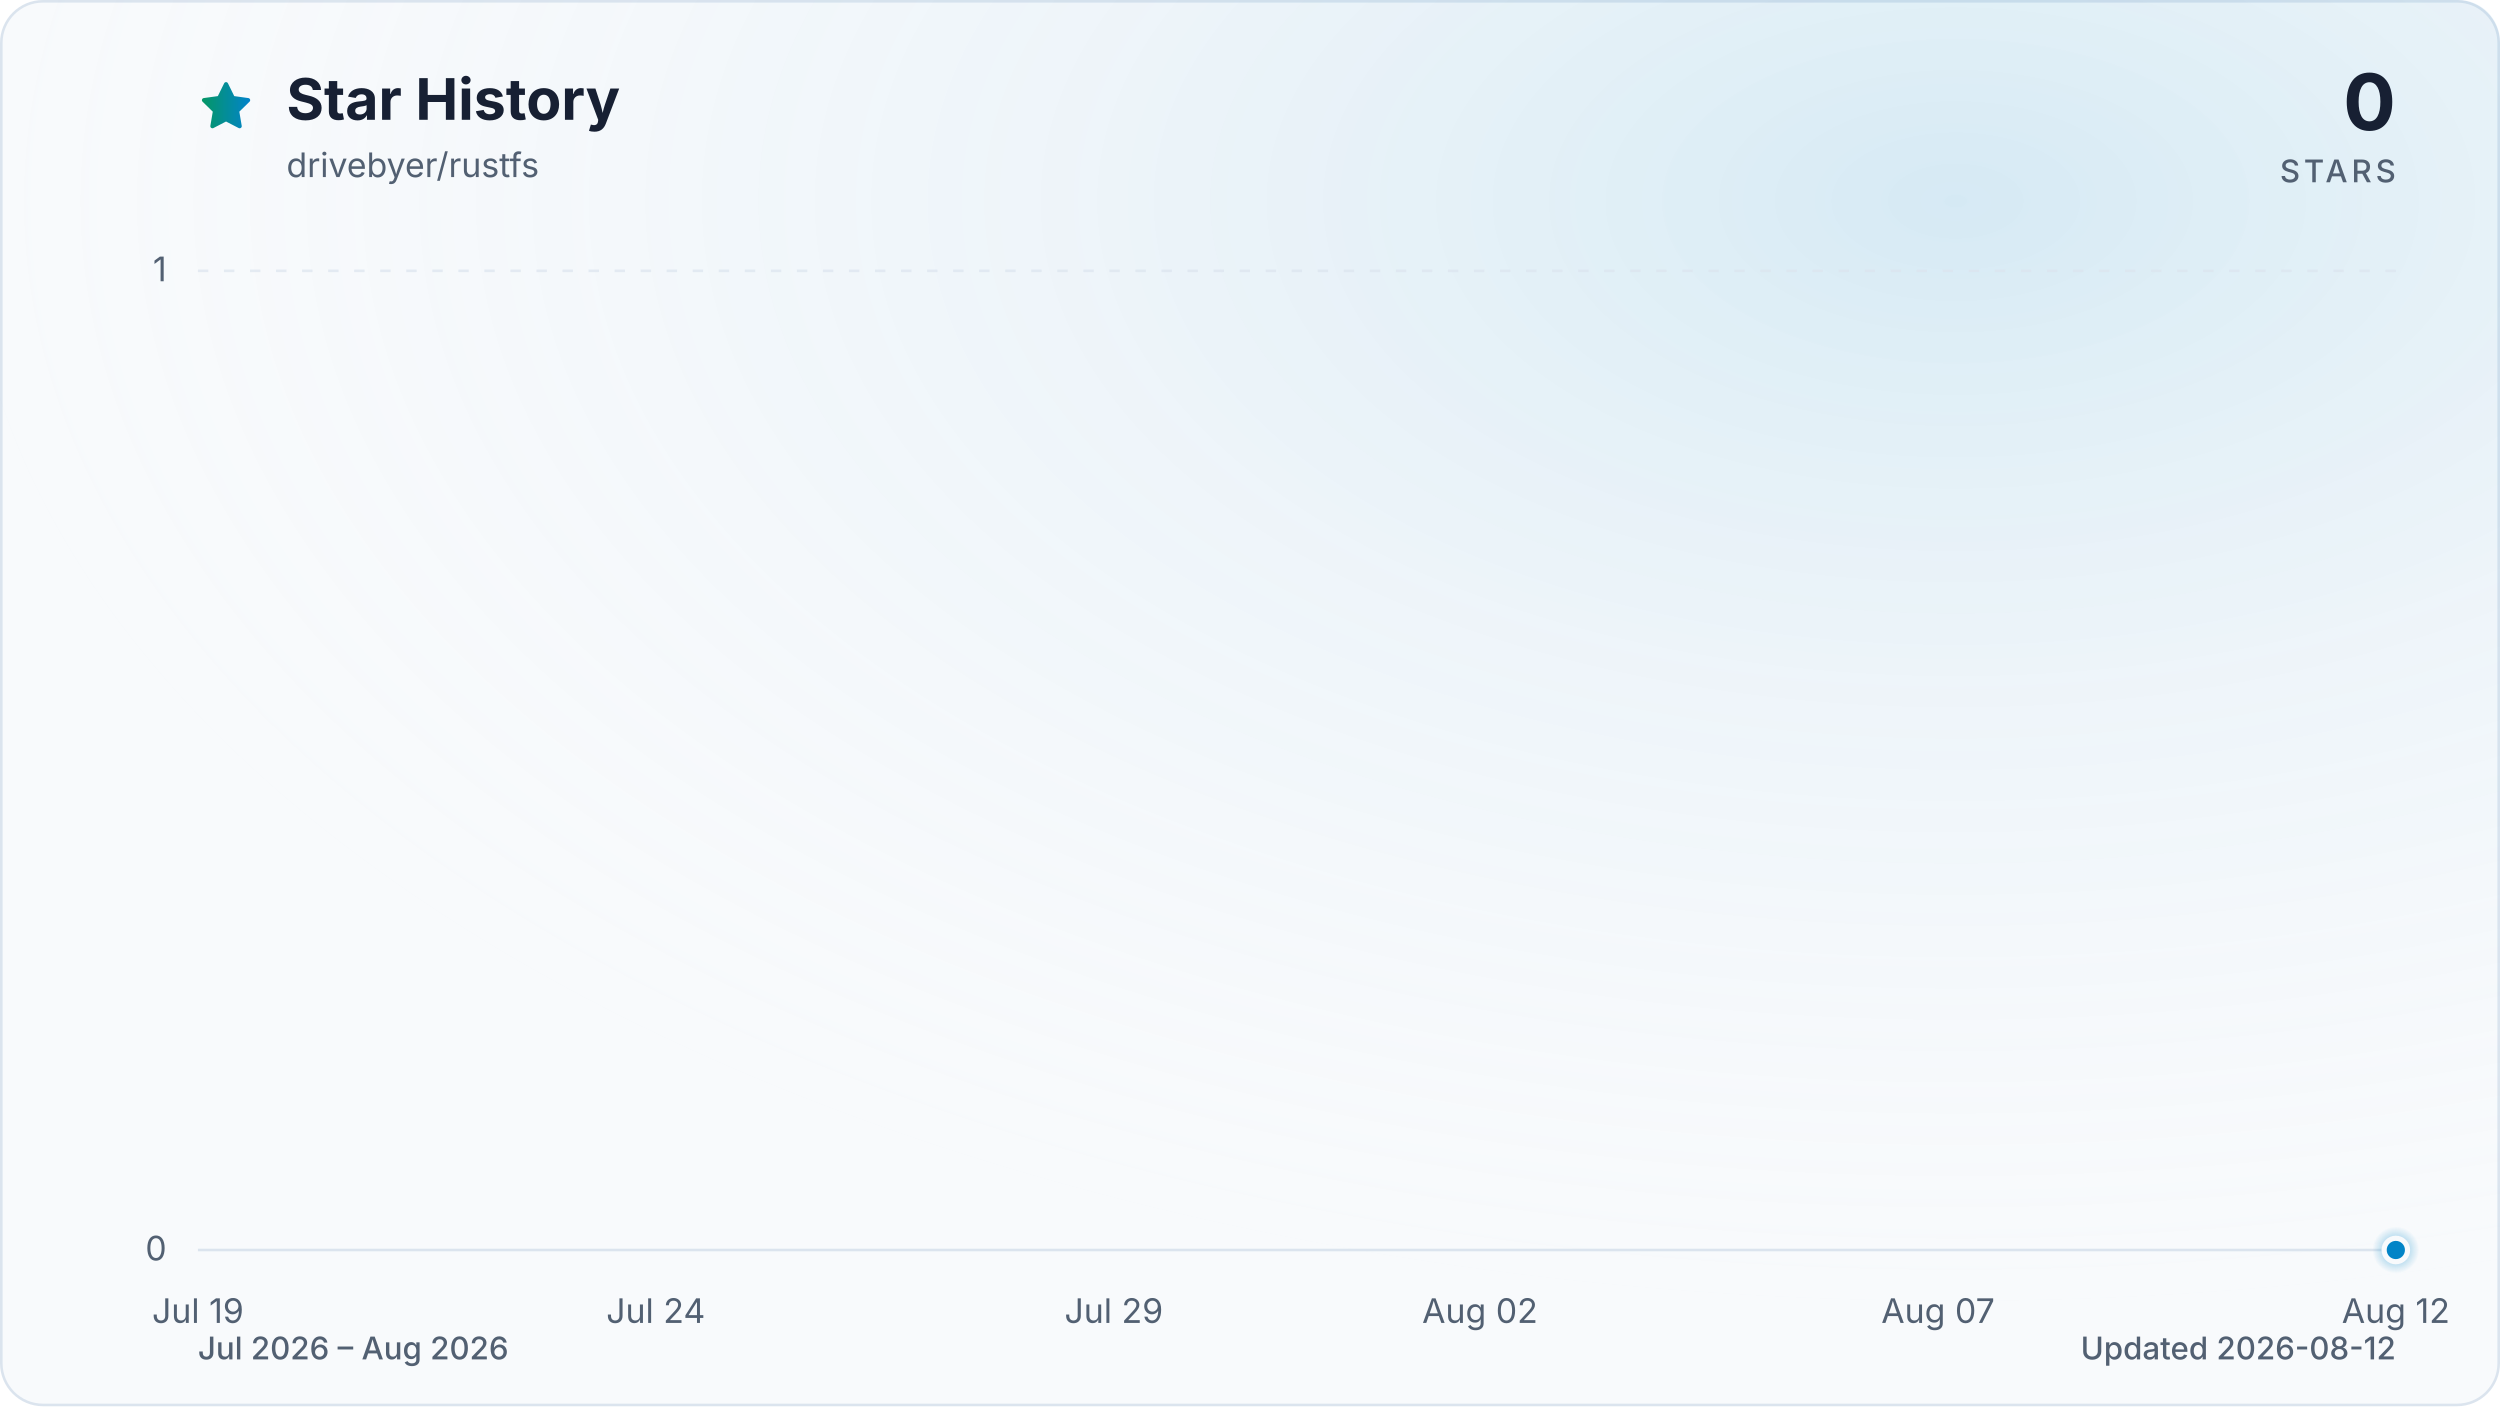
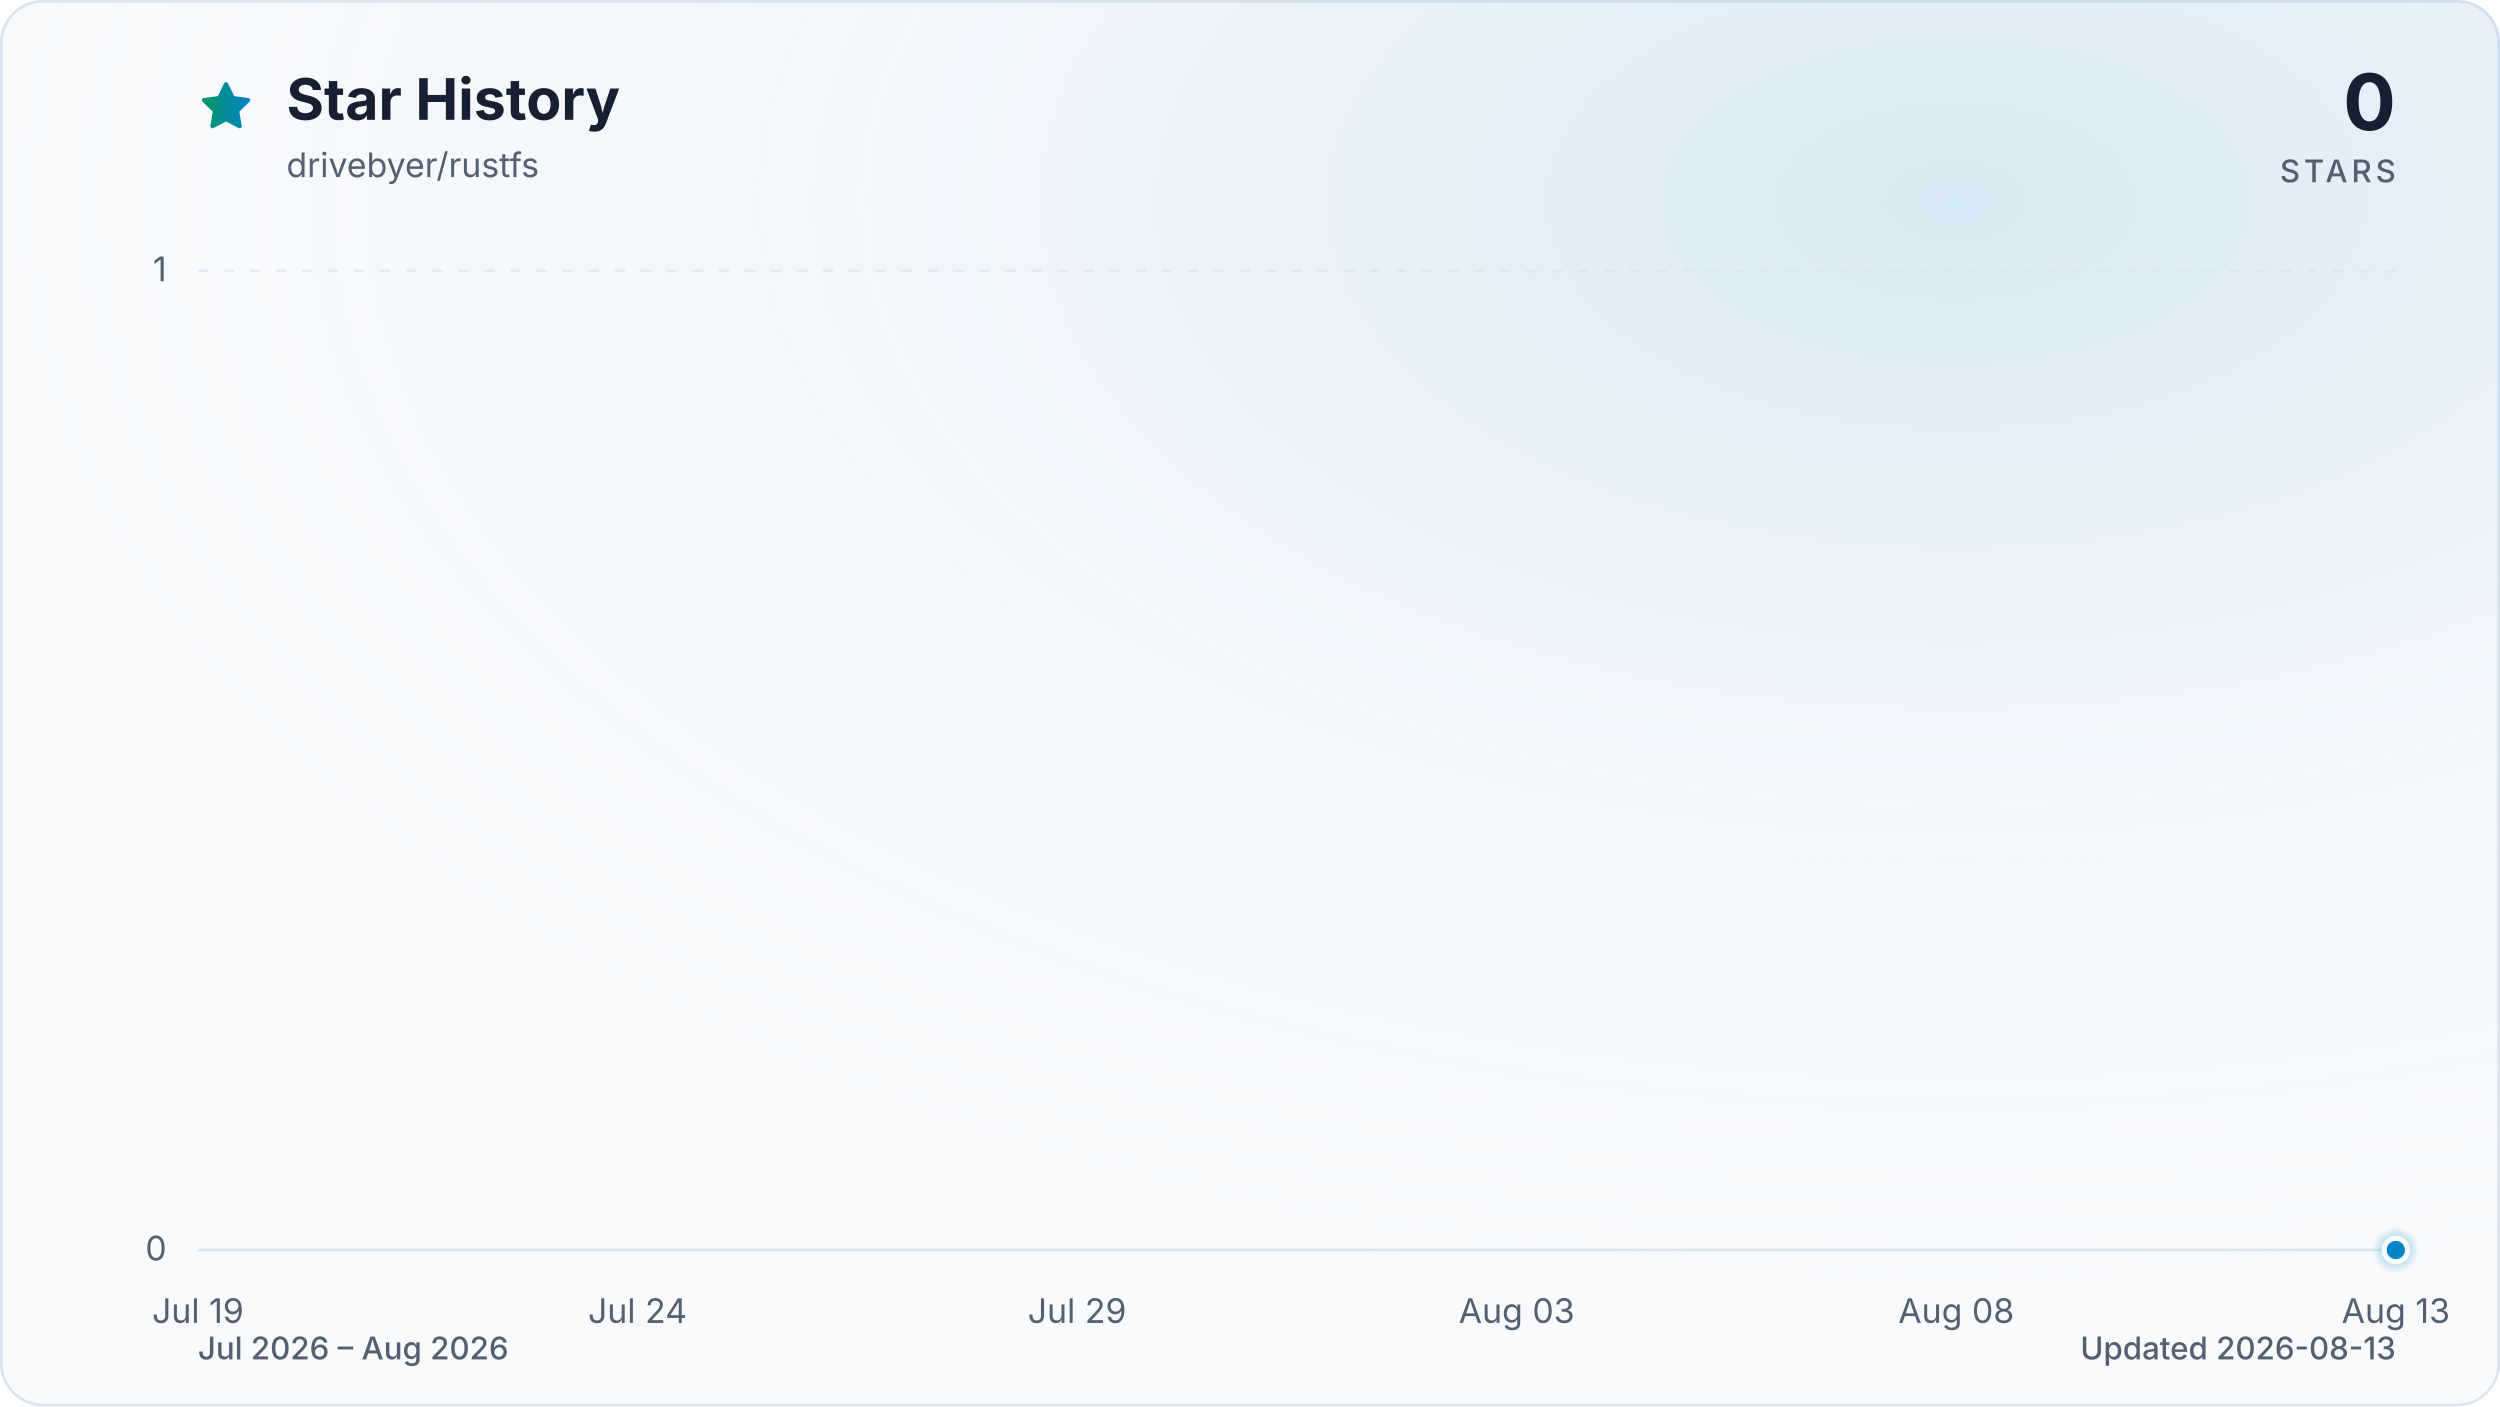
<svg xmlns="http://www.w3.org/2000/svg" viewBox="0 0 960 540" role="img" aria-labelledby="title description" data-style="gradient" data-variant="glow" data-animated="true">
  <defs>
    <linearGradient id="trend" x1="0" y1="0" x2="1" y2="0">
      <stop offset="0%" stop-color="#059669" />
      <stop offset="100%" stop-color="#0284c7" />
    </linearGradient>
    <linearGradient id="area" x1="0" y1="0" x2="0" y2="1">
      <stop offset="0%" stop-color="#059669" stop-opacity="0.30" />
      <stop offset="55%" stop-color="#0284c7" stop-opacity="0.10" />
      <stop offset="100%" stop-color="#0284c7" stop-opacity="0.01" />
    </linearGradient>
    <radialGradient id="marker-halo" cx="50%" cy="50%" r="50%">
      <stop offset="0%" stop-color="#0284c7" stop-opacity="0.55" />
      <stop offset="100%" stop-color="#0284c7" stop-opacity="0" />
    </radialGradient>
    <radialGradient id="surface-glow" cx="78%" cy="14%" r="80%">
      <stop offset="0%" stop-color="#0284c7" stop-opacity="0.14" />
      <stop offset="100%" stop-color="#f8fafc" stop-opacity="0" />
    </radialGradient>
    <filter id="trend-glow" x="-20%" y="-20%" width="140%" height="140%">
      <feGaussianBlur stdDeviation="7" />
    </filter>
  </defs>
  <style>
.trend-enter{transform-box:fill-box;transform-origin:center;animation:trend-enter 520ms cubic-bezier(0.16,1,0.3,1)}
.marker-enter{transform-box:fill-box;transform-origin:center;animation:marker-enter 320ms cubic-bezier(0.16,1,0.3,1) 200ms both}
.marker-pulse{transform-box:fill-box;transform-origin:center;animation:marker-pulse 2.6s ease-out infinite}
@keyframes trend-enter{from{opacity:.35;transform:translateY(10px)}to{opacity:1;transform:translateY(0)}}
@keyframes marker-enter{from{opacity:0;transform:scale(.4)}to{opacity:1;transform:scale(1)}}
@keyframes marker-pulse{0%{opacity:.5;transform:scale(.7)}70%,100%{opacity:0;transform:scale(2.1)}}
@media (prefers-reduced-motion:reduce){.trend-enter,.marker-enter,.marker-pulse{animation:none!important}}
@media (prefers-reduced-motion:reduce){.marker-pulse{opacity:0}}
</style>
  <rect x="0.5" y="0.5" width="959" height="539" fill="#f8fafc" stroke="#dbe4ee" stroke-width="1" rx="16" />
  <rect width="960" height="540" fill="url(#surface-glow)" rx="16" />
  <path d="M12 2.6l2.9 5.9 6.5.9-4.7 4.6 1.1 6.5-5.8-3-5.8 3 1.1-6.5-4.7-4.6 6.5-.9L12 2.6Z" transform="translate(76 30) scale(.9)" fill="url(#trend)" stroke="url(#trend)" stroke-width="1.8" stroke-linejoin="round" aria-hidden="true" />
  <text x="110" y="46" fill="#172033" font-family="ui-sans-serif, system-ui, -apple-system, BlinkMacSystemFont, 'Segoe UI', sans-serif" font-size="22" font-weight="700">Star History</text>
  <text x="110" y="68" fill="#526072" font-family="ui-sans-serif, system-ui, -apple-system, BlinkMacSystemFont, 'Segoe UI', sans-serif" font-size="13">drivebyer/rustfs</text>
  <text x="920" y="50" fill="#172033" font-family="ui-sans-serif, system-ui, -apple-system, BlinkMacSystemFont, 'Segoe UI', sans-serif" font-size="30" font-weight="700" text-anchor="end">0</text>
  <text x="920" y="70" fill="#526072" font-family="ui-sans-serif, system-ui, -apple-system, BlinkMacSystemFont, 'Segoe UI', sans-serif" font-size="12" font-weight="500" letter-spacing="1.5" text-anchor="end">STARS</text>
  <line x1="76" y1="480.0" x2="920" y2="480.0" stroke="#dbe4ee" stroke-width="1" stroke-dasharray="0" opacity="1" />
  <text x="64" y="484.0" fill="#526072" font-family="ui-sans-serif, system-ui, -apple-system, BlinkMacSystemFont, 'Segoe UI', sans-serif" font-size="13" text-anchor="end">0</text>
  <line x1="76" y1="104.0" x2="920" y2="104.0" stroke="#dbe4ee" stroke-width="1" stroke-dasharray="4 6" opacity="0.7" />
  <text x="64" y="108.0" fill="#526072" font-family="ui-sans-serif, system-ui, -apple-system, BlinkMacSystemFont, 'Segoe UI', sans-serif" font-size="13" text-anchor="end">1</text>
  <text x="76.0" y="508" fill="#526072" font-family="ui-sans-serif, system-ui, -apple-system, BlinkMacSystemFont, 'Segoe UI', sans-serif" font-size="13" text-anchor="middle">Jul 19</text>
-   <text x="251.8" y="508" fill="#526072" font-family="ui-sans-serif, system-ui, -apple-system, BlinkMacSystemFont, 'Segoe UI', sans-serif" font-size="13" text-anchor="middle">Jul 24</text>
-   <text x="427.7" y="508" fill="#526072" font-family="ui-sans-serif, system-ui, -apple-system, BlinkMacSystemFont, 'Segoe UI', sans-serif" font-size="13" text-anchor="middle">Jul 29</text>
-   <text x="568.3" y="508" fill="#526072" font-family="ui-sans-serif, system-ui, -apple-system, BlinkMacSystemFont, 'Segoe UI', sans-serif" font-size="13" text-anchor="middle">Aug 02</text>
-   <text x="744.2" y="508" fill="#526072" font-family="ui-sans-serif, system-ui, -apple-system, BlinkMacSystemFont, 'Segoe UI', sans-serif" font-size="13" text-anchor="middle">Aug 07</text>
-   <text x="920.0" y="508" fill="#526072" font-family="ui-sans-serif, system-ui, -apple-system, BlinkMacSystemFont, 'Segoe UI', sans-serif" font-size="13" text-anchor="middle">Aug 12</text>
+   <text x="244.8" y="508" fill="#526072" font-family="ui-sans-serif, system-ui, -apple-system, BlinkMacSystemFont, 'Segoe UI', sans-serif" font-size="13" text-anchor="middle">Jul 24</text>
+   <text x="413.6" y="508" fill="#526072" font-family="ui-sans-serif, system-ui, -apple-system, BlinkMacSystemFont, 'Segoe UI', sans-serif" font-size="13" text-anchor="middle">Jul 29</text>
+   <text x="582.4" y="508" fill="#526072" font-family="ui-sans-serif, system-ui, -apple-system, BlinkMacSystemFont, 'Segoe UI', sans-serif" font-size="13" text-anchor="middle">Aug 03</text>
+   <text x="751.2" y="508" fill="#526072" font-family="ui-sans-serif, system-ui, -apple-system, BlinkMacSystemFont, 'Segoe UI', sans-serif" font-size="13" text-anchor="middle">Aug 08</text>
+   <text x="920.0" y="508" fill="#526072" font-family="ui-sans-serif, system-ui, -apple-system, BlinkMacSystemFont, 'Segoe UI', sans-serif" font-size="13" text-anchor="middle">Aug 13</text>
  <g class="trend-enter">
-     <path d="M 76.0 480.0 C 87.7 480.0, 99.4 480.0, 111.2 480.0 C 122.9 480.0, 134.6 480.0, 146.3 480.0 C 158.1 480.0, 169.8 480.0, 181.5 480.0 C 193.2 480.0, 204.9 480.0, 216.7 480.0 C 228.4 480.0, 240.1 480.0, 251.8 480.0 C 263.6 480.0, 275.3 480.0, 287.0 480.0 C 298.7 480.0, 310.4 480.0, 322.2 480.0 C 333.9 480.0, 345.6 480.0, 357.3 480.0 C 369.1 480.0, 380.8 480.0, 392.5 480.0 C 404.2 480.0, 415.9 480.0, 427.7 480.0 C 439.4 480.0, 451.1 480.0, 462.8 480.0 C 474.6 480.0, 486.3 480.0, 498.0 480.0 C 509.7 480.0, 521.4 480.0, 533.2 480.0 C 544.9 480.0, 556.6 480.0, 568.3 480.0 C 580.1 480.0, 591.8 480.0, 603.5 480.0 C 615.2 480.0, 626.9 480.0, 638.7 480.0 C 650.4 480.0, 662.1 480.0, 673.8 480.0 C 685.6 480.0, 697.3 480.0, 709.0 480.0 C 720.7 480.0, 732.4 480.0, 744.2 480.0 C 755.9 480.0, 767.6 480.0, 779.3 480.0 C 791.1 480.0, 802.8 480.0, 814.5 480.0 C 826.2 480.0, 837.9 480.0, 849.7 480.0 C 861.4 480.0, 873.1 480.0, 884.8 480.0 C 896.6 480.0, 908.3 480.0, 920.0 480.0 L 920.0 480.0 L 76.0 480.0 Z" fill="url(#area)" />
-     <path d="M 76.0 480.0 C 87.7 480.0, 99.4 480.0, 111.2 480.0 C 122.9 480.0, 134.6 480.0, 146.3 480.0 C 158.1 480.0, 169.8 480.0, 181.5 480.0 C 193.2 480.0, 204.9 480.0, 216.7 480.0 C 228.4 480.0, 240.1 480.0, 251.8 480.0 C 263.6 480.0, 275.3 480.0, 287.0 480.0 C 298.7 480.0, 310.4 480.0, 322.2 480.0 C 333.9 480.0, 345.6 480.0, 357.3 480.0 C 369.1 480.0, 380.8 480.0, 392.5 480.0 C 404.2 480.0, 415.9 480.0, 427.7 480.0 C 439.4 480.0, 451.1 480.0, 462.8 480.0 C 474.6 480.0, 486.3 480.0, 498.0 480.0 C 509.7 480.0, 521.4 480.0, 533.2 480.0 C 544.9 480.0, 556.6 480.0, 568.3 480.0 C 580.1 480.0, 591.8 480.0, 603.5 480.0 C 615.2 480.0, 626.9 480.0, 638.7 480.0 C 650.4 480.0, 662.1 480.0, 673.8 480.0 C 685.6 480.0, 697.3 480.0, 709.0 480.0 C 720.7 480.0, 732.4 480.0, 744.2 480.0 C 755.9 480.0, 767.6 480.0, 779.3 480.0 C 791.1 480.0, 802.8 480.0, 814.5 480.0 C 826.2 480.0, 837.9 480.0, 849.7 480.0 C 861.4 480.0, 873.1 480.0, 884.8 480.0 C 896.6 480.0, 908.3 480.0, 920.0 480.0" fill="none" stroke="url(#trend)" stroke-width="12" stroke-linecap="round" stroke-linejoin="round" opacity="0.16" filter="url(#trend-glow)" />
-     <path d="M 76.0 480.0 C 87.7 480.0, 99.4 480.0, 111.2 480.0 C 122.9 480.0, 134.6 480.0, 146.3 480.0 C 158.1 480.0, 169.8 480.0, 181.5 480.0 C 193.2 480.0, 204.9 480.0, 216.7 480.0 C 228.4 480.0, 240.1 480.0, 251.8 480.0 C 263.6 480.0, 275.3 480.0, 287.0 480.0 C 298.7 480.0, 310.4 480.0, 322.2 480.0 C 333.9 480.0, 345.6 480.0, 357.3 480.0 C 369.1 480.0, 380.8 480.0, 392.5 480.0 C 404.2 480.0, 415.9 480.0, 427.7 480.0 C 439.4 480.0, 451.1 480.0, 462.8 480.0 C 474.6 480.0, 486.3 480.0, 498.0 480.0 C 509.7 480.0, 521.4 480.0, 533.2 480.0 C 544.9 480.0, 556.6 480.0, 568.3 480.0 C 580.1 480.0, 591.8 480.0, 603.5 480.0 C 615.2 480.0, 626.9 480.0, 638.7 480.0 C 650.4 480.0, 662.1 480.0, 673.8 480.0 C 685.6 480.0, 697.3 480.0, 709.0 480.0 C 720.7 480.0, 732.4 480.0, 744.2 480.0 C 755.9 480.0, 767.6 480.0, 779.3 480.0 C 791.1 480.0, 802.8 480.0, 814.5 480.0 C 826.2 480.0, 837.9 480.0, 849.7 480.0 C 861.4 480.0, 873.1 480.0, 884.8 480.0 C 896.6 480.0, 908.3 480.0, 920.0 480.0" fill="none" stroke="url(#trend)" stroke-width="3" stroke-linecap="round" stroke-linejoin="round" />
+     <path d="M 76.0 480.0 C 87.3 480.0, 98.5 480.0, 109.8 480.0 C 121.0 480.0, 132.3 480.0, 143.5 480.0 C 154.8 480.0, 166.0 480.0, 177.3 480.0 C 188.5 480.0, 199.8 480.0, 211.0 480.0 C 222.3 480.0, 233.5 480.0, 244.8 480.0 C 256.1 480.0, 267.3 480.0, 278.6 480.0 C 289.8 480.0, 301.1 480.0, 312.3 480.0 C 323.6 480.0, 334.8 480.0, 346.1 480.0 C 357.3 480.0, 368.6 480.0, 379.8 480.0 C 391.1 480.0, 402.3 480.0, 413.6 480.0 C 424.9 480.0, 436.1 480.0, 447.4 480.0 C 458.6 480.0, 469.9 480.0, 481.1 480.0 C 492.4 480.0, 503.6 480.0, 514.9 480.0 C 526.1 480.0, 537.4 480.0, 548.6 480.0 C 559.9 480.0, 571.1 480.0, 582.4 480.0 C 593.7 480.0, 604.9 480.0, 616.2 480.0 C 627.4 480.0, 638.7 480.0, 649.9 480.0 C 661.2 480.0, 672.4 480.0, 683.7 480.0 C 694.9 480.0, 706.2 480.0, 717.4 480.0 C 728.7 480.0, 739.9 480.0, 751.2 480.0 C 762.5 480.0, 773.7 480.0, 785.0 480.0 C 796.2 480.0, 807.5 480.0, 818.7 480.0 C 830.0 480.0, 841.2 480.0, 852.5 480.0 C 863.7 480.0, 875.0 480.0, 886.2 480.0 C 897.5 480.0, 908.7 480.0, 920.0 480.0 L 920.0 480.0 L 76.0 480.0 Z" fill="url(#area)" />
+     <path d="M 76.0 480.0 C 87.3 480.0, 98.5 480.0, 109.8 480.0 C 121.0 480.0, 132.3 480.0, 143.5 480.0 C 154.8 480.0, 166.0 480.0, 177.3 480.0 C 188.5 480.0, 199.8 480.0, 211.0 480.0 C 222.3 480.0, 233.5 480.0, 244.8 480.0 C 256.1 480.0, 267.3 480.0, 278.6 480.0 C 289.8 480.0, 301.1 480.0, 312.3 480.0 C 323.6 480.0, 334.8 480.0, 346.1 480.0 C 357.3 480.0, 368.6 480.0, 379.8 480.0 C 391.1 480.0, 402.3 480.0, 413.6 480.0 C 424.9 480.0, 436.1 480.0, 447.4 480.0 C 458.6 480.0, 469.9 480.0, 481.1 480.0 C 492.4 480.0, 503.6 480.0, 514.9 480.0 C 526.1 480.0, 537.4 480.0, 548.6 480.0 C 559.9 480.0, 571.1 480.0, 582.4 480.0 C 593.7 480.0, 604.9 480.0, 616.2 480.0 C 627.4 480.0, 638.7 480.0, 649.9 480.0 C 661.2 480.0, 672.4 480.0, 683.7 480.0 C 694.9 480.0, 706.2 480.0, 717.4 480.0 C 728.7 480.0, 739.9 480.0, 751.2 480.0 C 762.5 480.0, 773.7 480.0, 785.0 480.0 C 796.2 480.0, 807.5 480.0, 818.7 480.0 C 830.0 480.0, 841.2 480.0, 852.5 480.0 C 863.7 480.0, 875.0 480.0, 886.2 480.0 C 897.5 480.0, 908.7 480.0, 920.0 480.0" fill="none" stroke="url(#trend)" stroke-width="12" stroke-linecap="round" stroke-linejoin="round" opacity="0.16" filter="url(#trend-glow)" />
+     <path d="M 76.0 480.0 C 87.3 480.0, 98.5 480.0, 109.8 480.0 C 121.0 480.0, 132.3 480.0, 143.5 480.0 C 154.8 480.0, 166.0 480.0, 177.3 480.0 C 188.5 480.0, 199.8 480.0, 211.0 480.0 C 222.3 480.0, 233.5 480.0, 244.8 480.0 C 256.1 480.0, 267.3 480.0, 278.6 480.0 C 289.8 480.0, 301.1 480.0, 312.3 480.0 C 323.6 480.0, 334.8 480.0, 346.1 480.0 C 357.3 480.0, 368.6 480.0, 379.8 480.0 C 391.1 480.0, 402.3 480.0, 413.6 480.0 C 424.9 480.0, 436.1 480.0, 447.4 480.0 C 458.6 480.0, 469.9 480.0, 481.1 480.0 C 492.4 480.0, 503.6 480.0, 514.9 480.0 C 526.1 480.0, 537.4 480.0, 548.6 480.0 C 559.9 480.0, 571.1 480.0, 582.4 480.0 C 593.7 480.0, 604.9 480.0, 616.2 480.0 C 627.4 480.0, 638.7 480.0, 649.9 480.0 C 661.2 480.0, 672.4 480.0, 683.7 480.0 C 694.9 480.0, 706.2 480.0, 717.4 480.0 C 728.7 480.0, 739.9 480.0, 751.2 480.0 C 762.5 480.0, 773.7 480.0, 785.0 480.0 C 796.2 480.0, 807.5 480.0, 818.7 480.0 C 830.0 480.0, 841.2 480.0, 852.5 480.0 C 863.7 480.0, 875.0 480.0, 886.2 480.0 C 897.5 480.0, 908.7 480.0, 920.0 480.0" fill="none" stroke="url(#trend)" stroke-width="3" stroke-linecap="round" stroke-linejoin="round" />
  </g>
  <g class="marker-enter">
    <circle class="marker-pulse" cx="920.0" cy="480.0" r="9" fill="url(#marker-halo)" />
    <circle cx="920.0" cy="480.0" r="4.5" fill="#0284c7" stroke="#f8fafc" stroke-width="2" />
  </g>
  <text x="76" y="522" fill="#526072" font-family="ui-sans-serif, system-ui, -apple-system, BlinkMacSystemFont, 'Segoe UI', sans-serif" font-size="12" font-weight="500">Jul 2026 – Aug 2026</text>
-   <text x="920" y="522" fill="#526072" font-family="ui-sans-serif, system-ui, -apple-system, BlinkMacSystemFont, 'Segoe UI', sans-serif" font-size="12" font-weight="500" text-anchor="end">Updated 2026-08-12</text>
+   <text x="920" y="522" fill="#526072" font-family="ui-sans-serif, system-ui, -apple-system, BlinkMacSystemFont, 'Segoe UI', sans-serif" font-size="12" font-weight="500" text-anchor="end">Updated 2026-08-13</text>
</svg>
